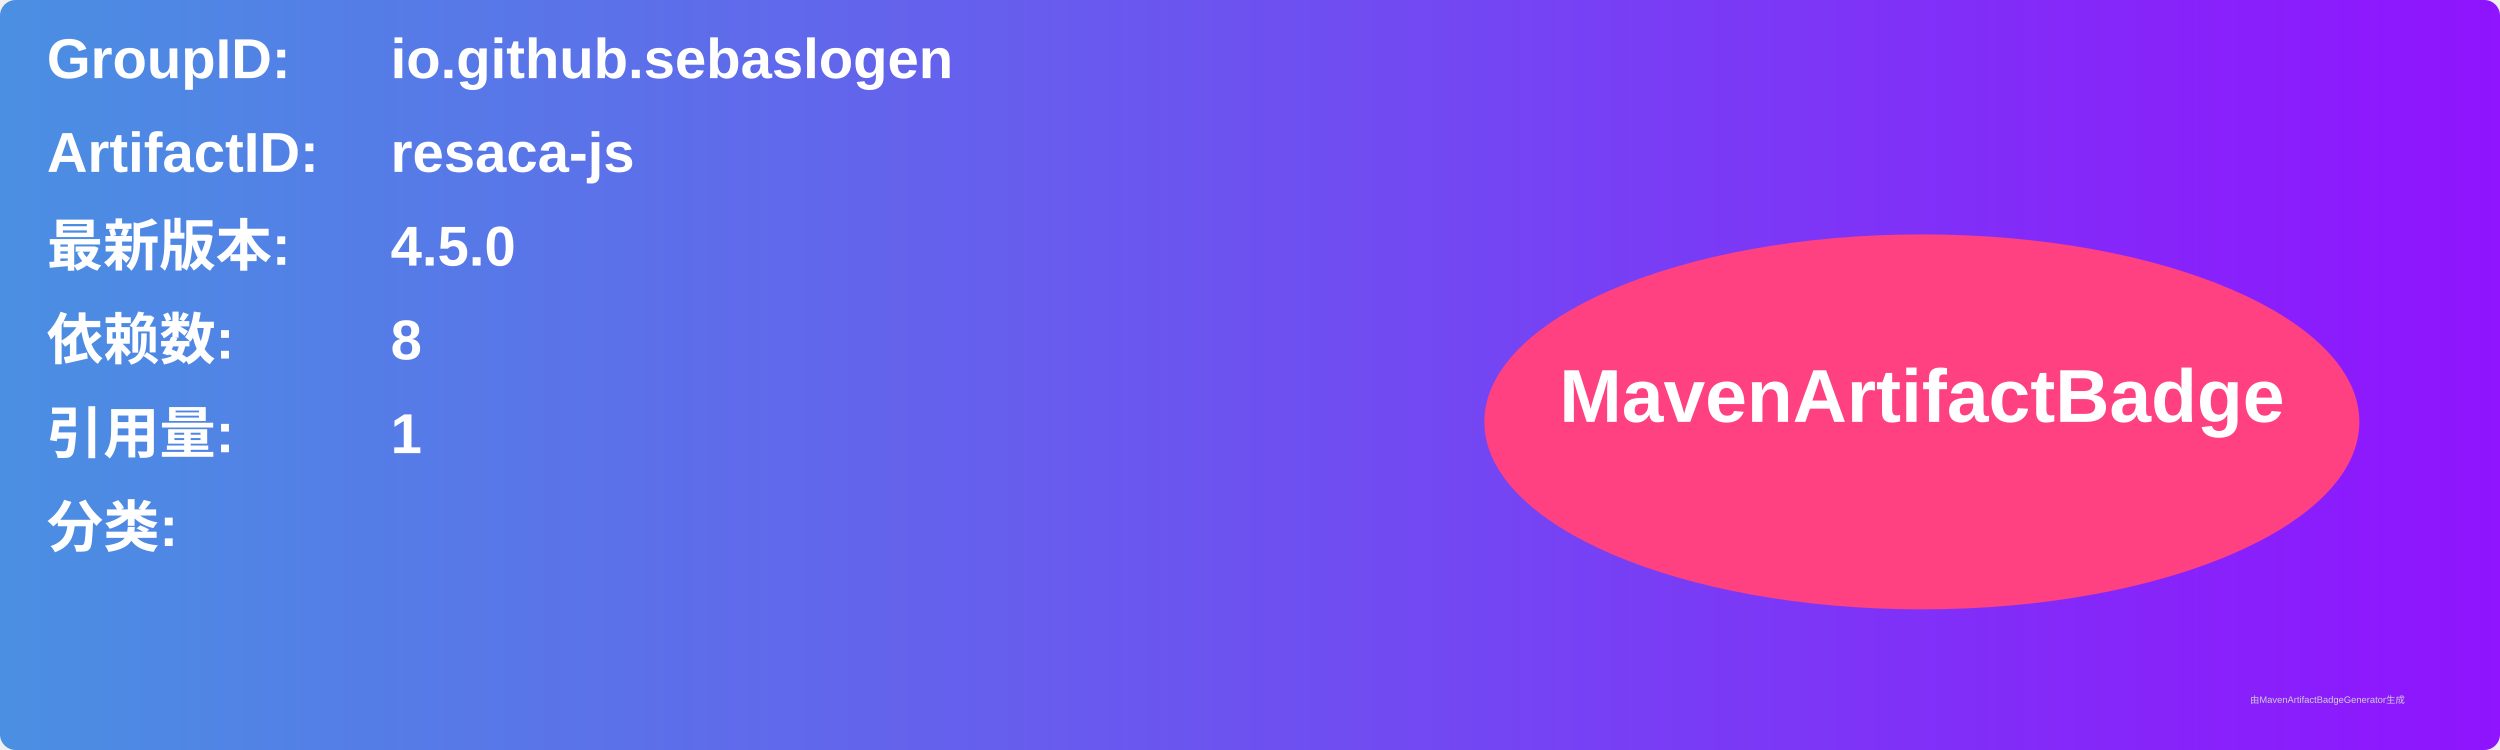
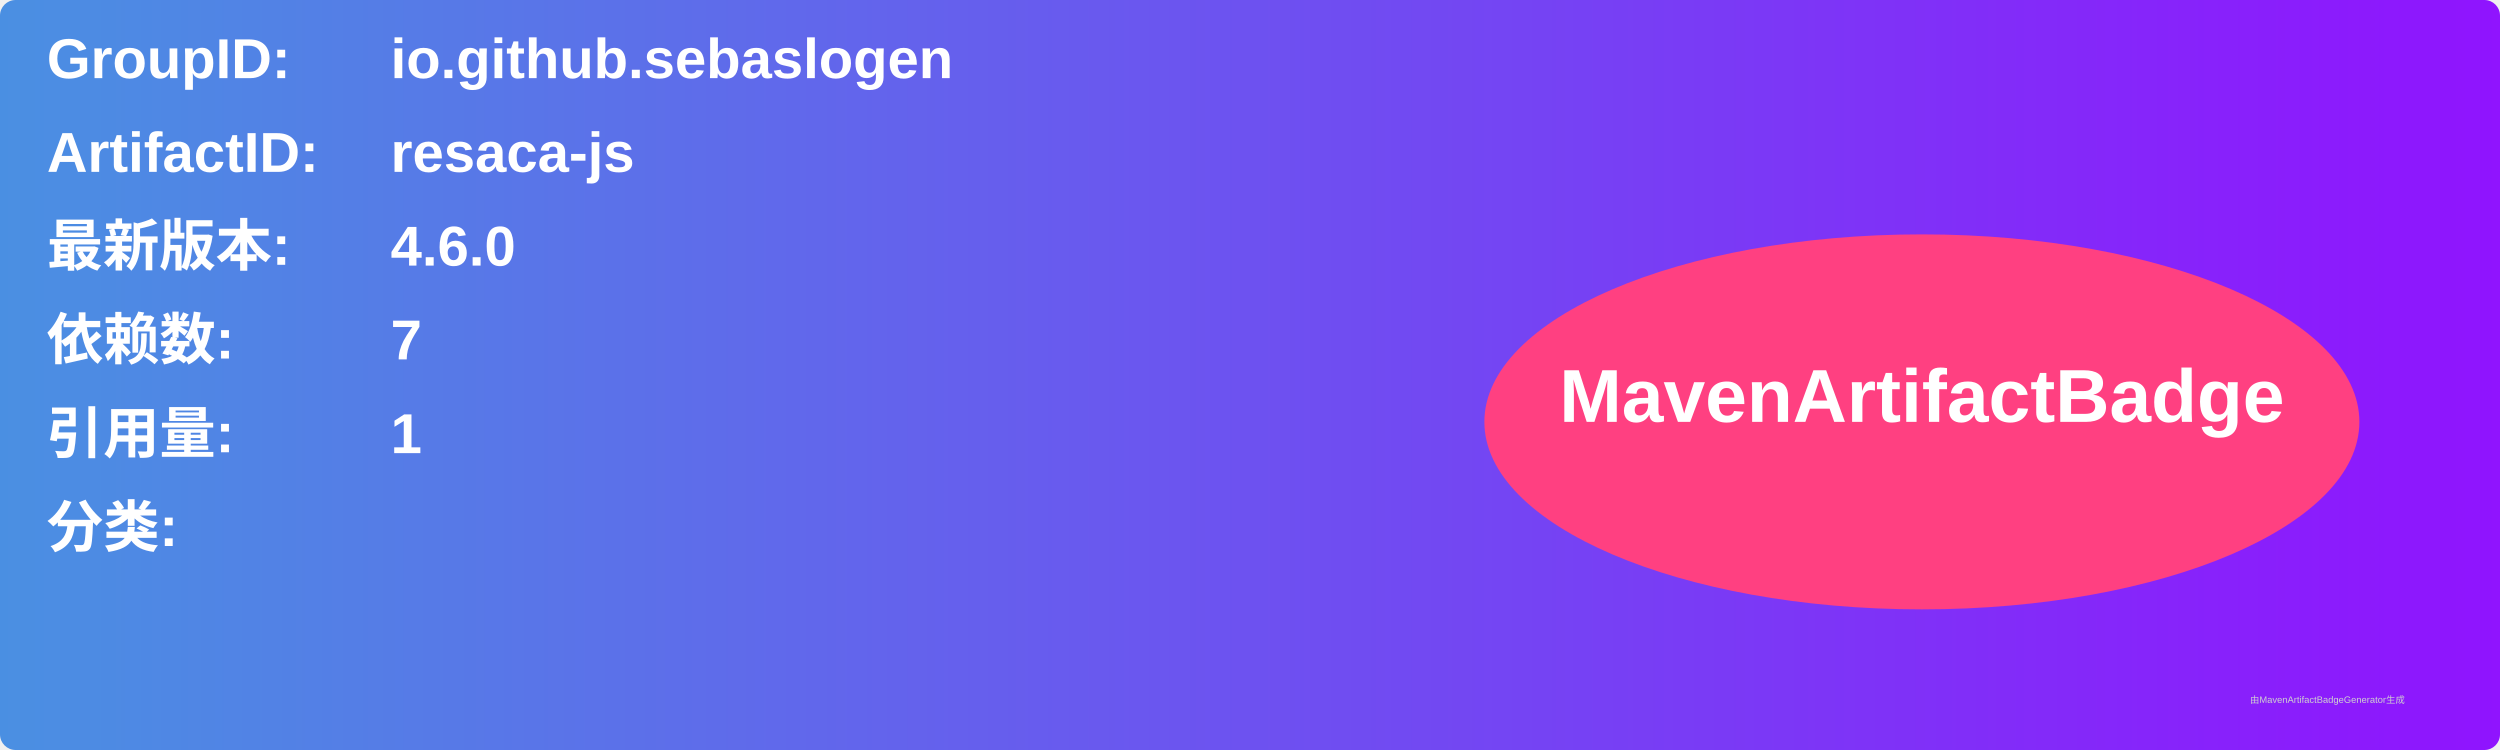
<svg xmlns="http://www.w3.org/2000/svg" width="800" height="240" viewBox="0 0 800 240">
  <linearGradient id="grad" x1="0%" y1="0%" x2="100%" y2="0%">
    <stop offset="0%" stop-color="#4a90e2" />
    <stop offset="100%" stop-color="#9013fe" />
  </linearGradient>
  <rect width="100%" height="100%" rx="5" ry="5" fill="url(#grad)" />
  <g transform="translate(15, 15)">
    <text x="0" y="10" font-family="Arial" font-size="18" fill="white" font-weight="bold" width="260">GroupID:</text>
    <text x="110" y="10" font-family="Arial" font-size="18" fill="white" font-weight="bold" width="460">io.github.sebaslogen</text>
    <text x="0" y="40" font-family="Arial" font-size="18" fill="white" font-weight="bold" width="260">ArtifactID:</text>
    <text x="110" y="40" font-family="Arial" font-size="18" fill="white" font-weight="bold" width="460">resaca-js</text>
    <text x="0" y="70" font-family="Arial" font-size="18" fill="white" font-weight="bold">最新版本:</text>
    <text x="110" y="70" font-family="Arial" font-size="18" fill="white" font-weight="bold">
-       <tspan font-weight="bold">4.5.0</tspan>
+       <tspan font-weight="bold">4.6.0</tspan>
    </text>
    <text x="0" y="100" font-family="Arial" font-size="18" fill="white" font-weight="bold">依赖数: </text>
    <text x="110" y="100" font-family="Arial" font-size="18" fill="white">
-       <tspan font-weight="bold">8</tspan>
+       <tspan font-weight="bold">7</tspan>
    </text>
    <text x="0" y="130" font-family="Arial" font-size="18" fill="white" font-weight="bold">引用量: </text>
    <text x="110" y="130" font-family="Arial" font-size="18" fill="white">
      <tspan font-weight="bold">1</tspan>
    </text>
    <text x="0" y="160" font-family="Arial" font-size="18" fill="white" font-weight="bold">分类:</text>
    <text x="10" y="190" font-family="Arial" font-size="10" fill="white">
      <tspan font-weight="bold" />
    </text>
    <ellipse cx="600" cy="120" rx="140" ry="60" fill="#ff4081" />
    <text x="600" y="120" text-anchor="middle" font-family="Arial" font-size="24" fill="white" font-weight="bold">MavenArtifactBadge</text>
  </g>
  <text x="720" y="225" font-family="Arial" font-size="3" fill="#d0d0d0">由MavenArtifactBadgeGenerator生成</text>
</svg>
